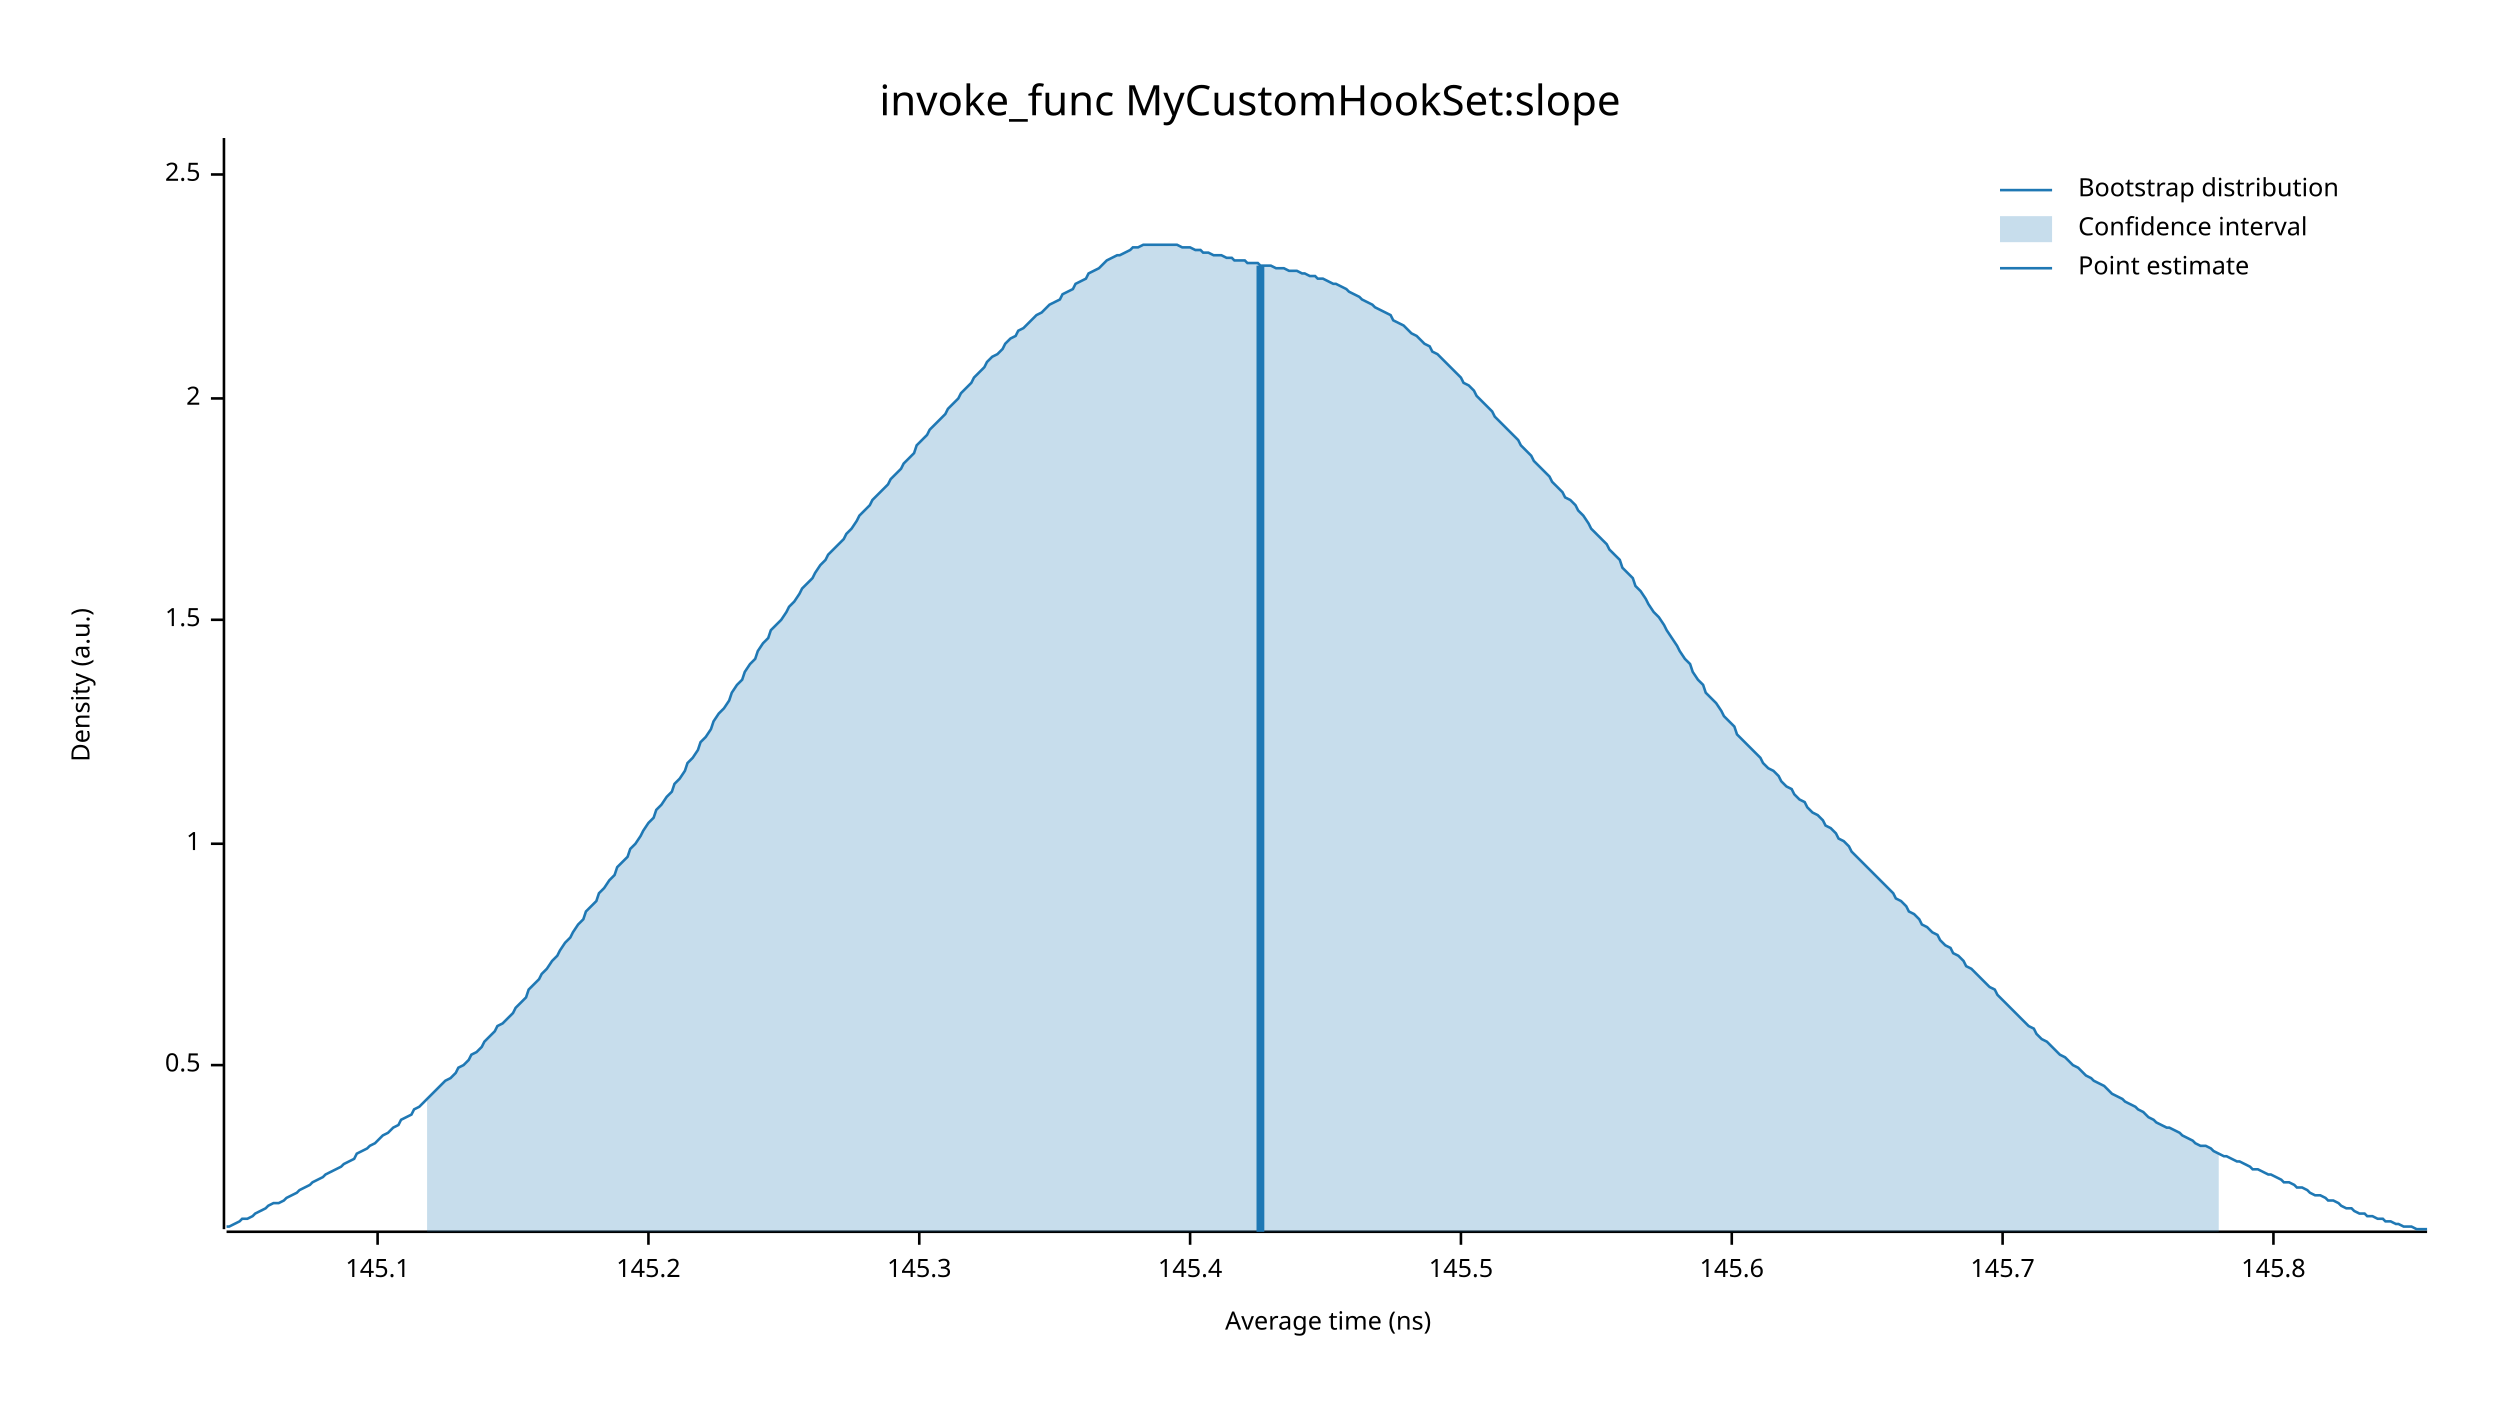
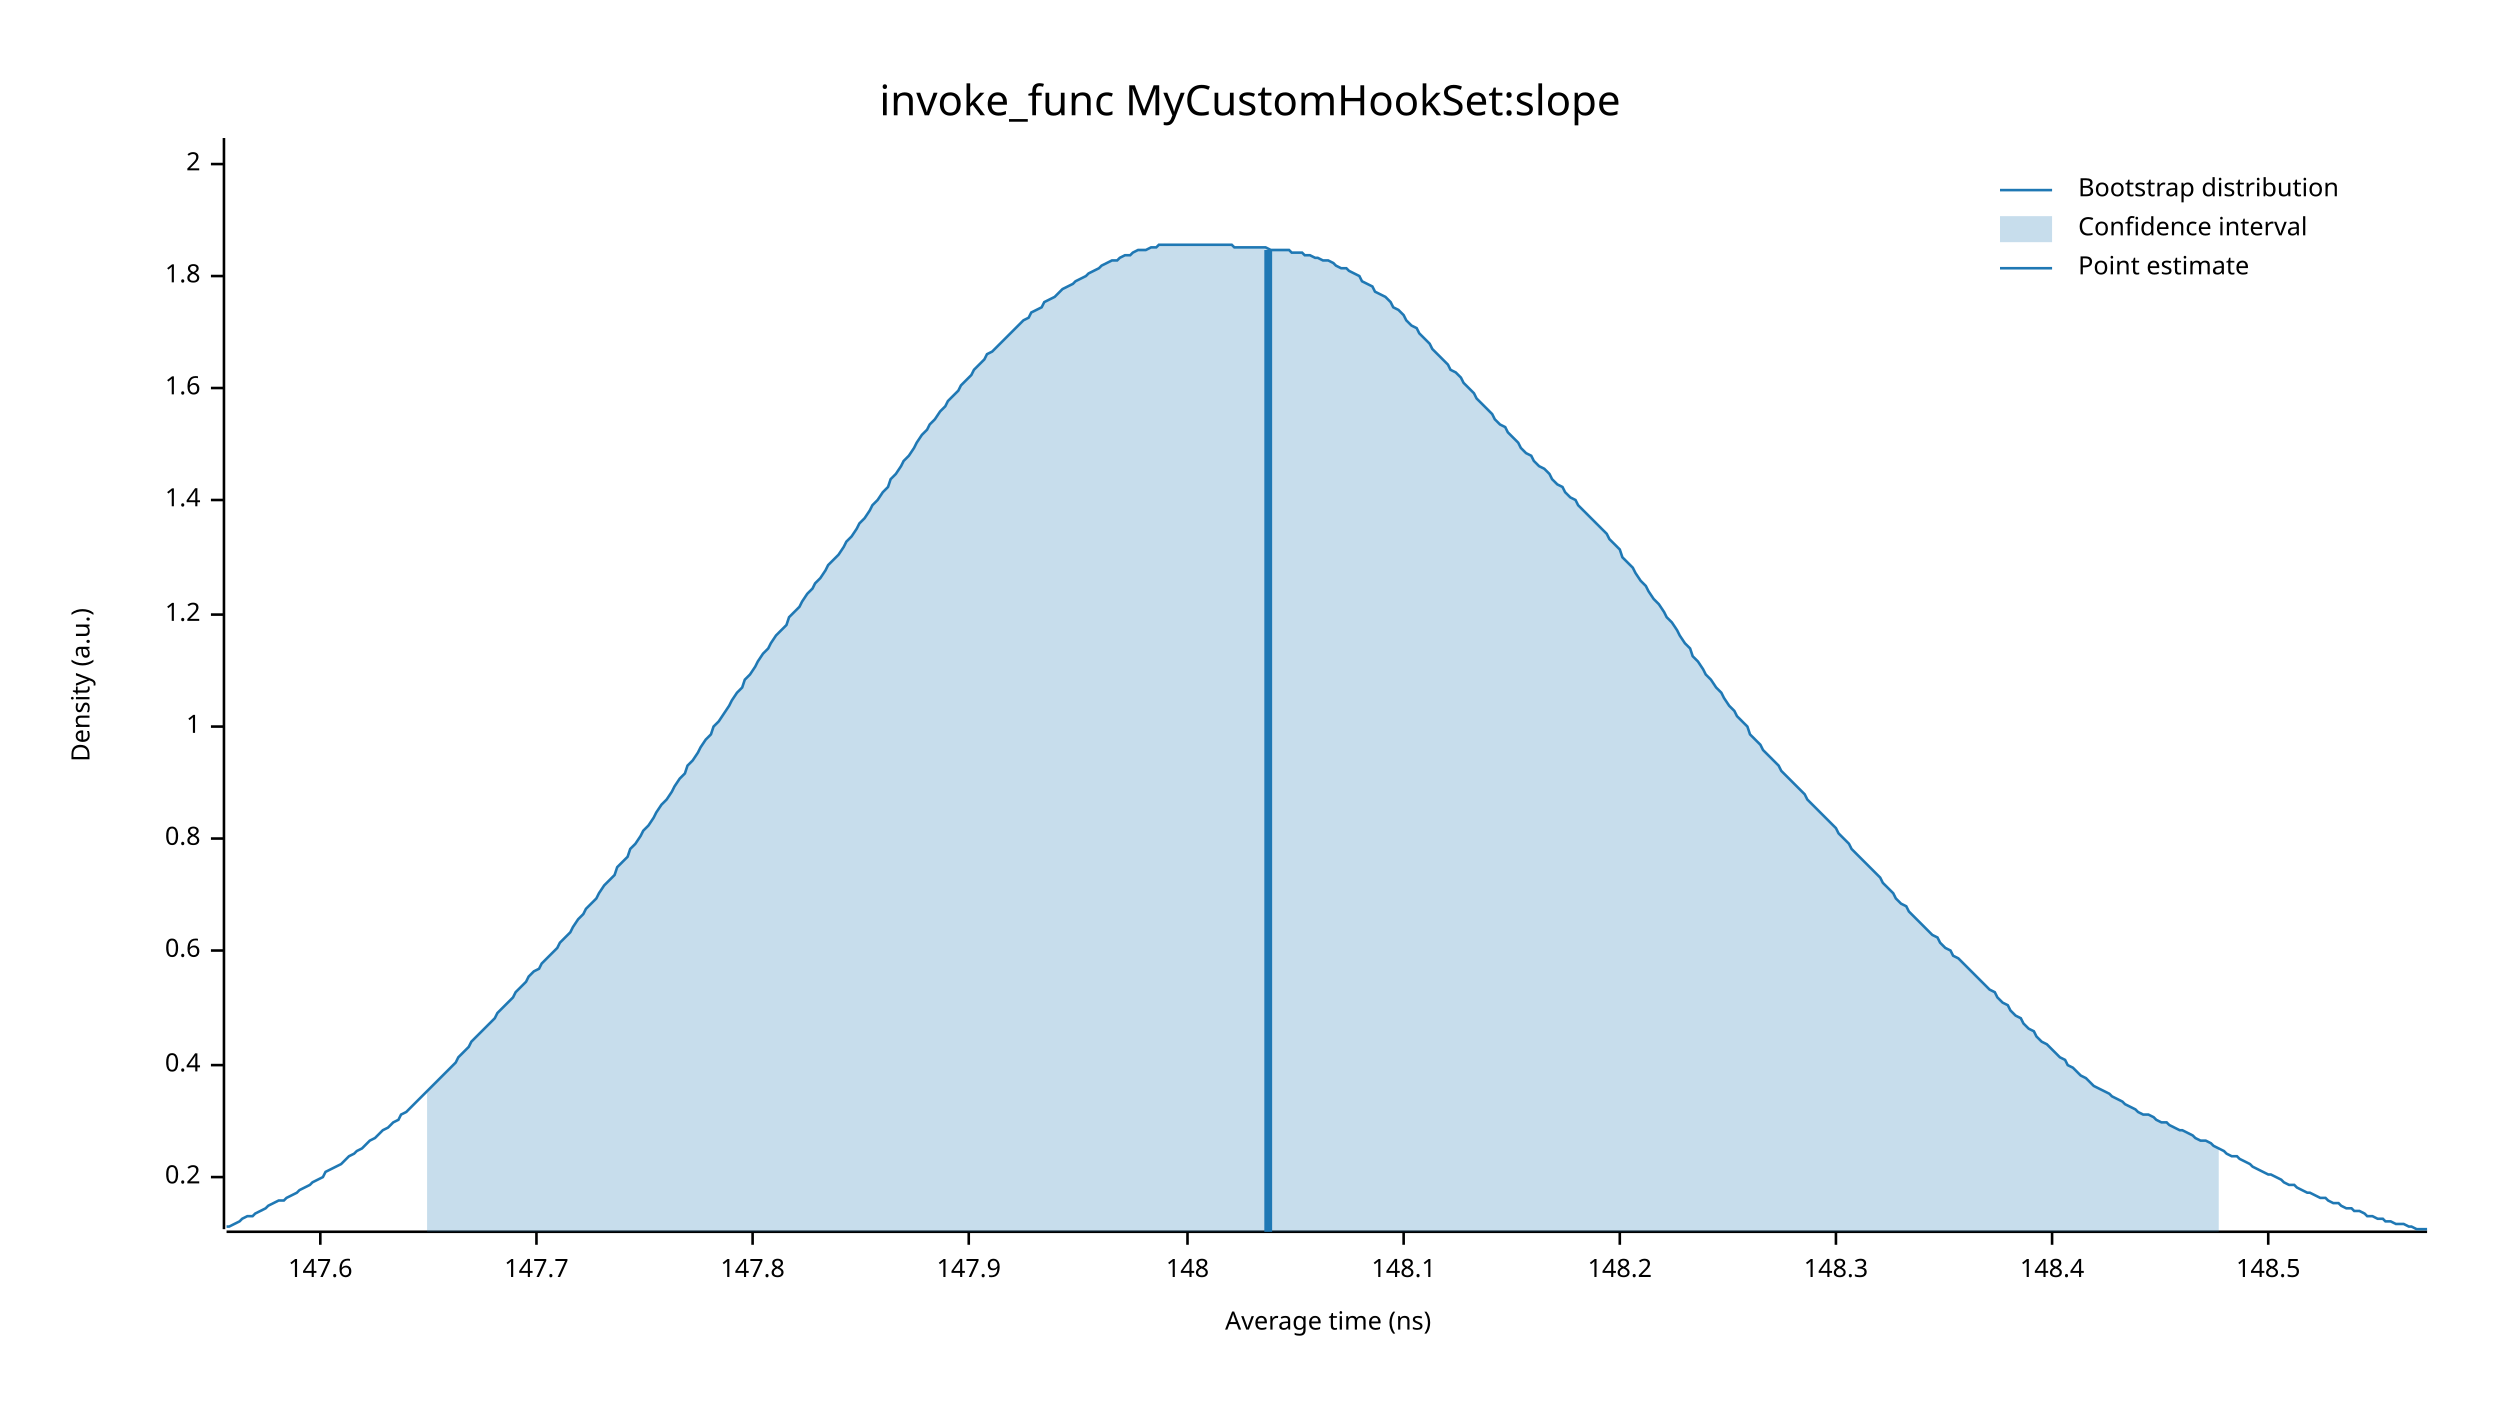
<svg xmlns="http://www.w3.org/2000/svg" width="960" height="540" viewBox="0 0 960 540">
  <text x="480" y="32" dy="0.76em" text-anchor="middle" font-family="sans-serif" font-size="16.129" opacity="1" fill="#000000">
invoke_func MyCustomHookSet:slope
</text>
  <text x="27" y="263" dy="0.76em" text-anchor="middle" font-family="sans-serif" font-size="9.677" opacity="1" fill="#000000" transform="rotate(270, 27, 263)">
Density (a.u.)
</text>
  <text x="510" y="513" dy="-0.5ex" text-anchor="middle" font-family="sans-serif" font-size="9.677" opacity="1" fill="#000000">
Average time (ns)
</text>
  <polyline fill="none" opacity="1" stroke="#000000" stroke-width="1" points="86,53 86,472 " />
+   <text x="77" y="452" dy="0.5ex" text-anchor="end" font-family="sans-serif" font-size="9.677" opacity="1" fill="#000000">
+ 0.2
+ </text>
+   <polyline fill="none" opacity="1" stroke="#000000" stroke-width="1" points="81,452 86,452 " />
  <text x="77" y="409" dy="0.5ex" text-anchor="end" font-family="sans-serif" font-size="9.677" opacity="1" fill="#000000">
- 0.5
+ 0.4
</text>
  <polyline fill="none" opacity="1" stroke="#000000" stroke-width="1" points="81,409 86,409 " />
-   <text x="77" y="324" dy="0.5ex" text-anchor="end" font-family="sans-serif" font-size="9.677" opacity="1" fill="#000000">
+   <text x="77" y="365" dy="0.5ex" text-anchor="end" font-family="sans-serif" font-size="9.677" opacity="1" fill="#000000">
+ 0.6
+ </text>
+   <polyline fill="none" opacity="1" stroke="#000000" stroke-width="1" points="81,365 86,365 " />
+   <text x="77" y="322" dy="0.5ex" text-anchor="end" font-family="sans-serif" font-size="9.677" opacity="1" fill="#000000">
+ 0.8
+ </text>
+   <polyline fill="none" opacity="1" stroke="#000000" stroke-width="1" points="81,322 86,322 " />
+   <text x="77" y="279" dy="0.5ex" text-anchor="end" font-family="sans-serif" font-size="9.677" opacity="1" fill="#000000">
1
</text>
-   <polyline fill="none" opacity="1" stroke="#000000" stroke-width="1" points="81,324 86,324 " />
-   <text x="77" y="238" dy="0.5ex" text-anchor="end" font-family="sans-serif" font-size="9.677" opacity="1" fill="#000000">
- 1.5
+   <polyline fill="none" opacity="1" stroke="#000000" stroke-width="1" points="81,279 86,279 " />
+   <text x="77" y="236" dy="0.5ex" text-anchor="end" font-family="sans-serif" font-size="9.677" opacity="1" fill="#000000">
+ 1.2
</text>
-   <polyline fill="none" opacity="1" stroke="#000000" stroke-width="1" points="81,238 86,238 " />
-   <text x="77" y="153" dy="0.5ex" text-anchor="end" font-family="sans-serif" font-size="9.677" opacity="1" fill="#000000">
+   <polyline fill="none" opacity="1" stroke="#000000" stroke-width="1" points="81,236 86,236 " />
+   <text x="77" y="192" dy="0.5ex" text-anchor="end" font-family="sans-serif" font-size="9.677" opacity="1" fill="#000000">
+ 1.4
+ </text>
+   <polyline fill="none" opacity="1" stroke="#000000" stroke-width="1" points="81,192 86,192 " />
+   <text x="77" y="149" dy="0.5ex" text-anchor="end" font-family="sans-serif" font-size="9.677" opacity="1" fill="#000000">
+ 1.6
+ </text>
+   <polyline fill="none" opacity="1" stroke="#000000" stroke-width="1" points="81,149 86,149 " />
+   <text x="77" y="106" dy="0.5ex" text-anchor="end" font-family="sans-serif" font-size="9.677" opacity="1" fill="#000000">
+ 1.8
+ </text>
+   <polyline fill="none" opacity="1" stroke="#000000" stroke-width="1" points="81,106 86,106 " />
+   <text x="77" y="63" dy="0.5ex" text-anchor="end" font-family="sans-serif" font-size="9.677" opacity="1" fill="#000000">
2
</text>
-   <polyline fill="none" opacity="1" stroke="#000000" stroke-width="1" points="81,153 86,153 " />
-   <text x="77" y="67" dy="0.5ex" text-anchor="end" font-family="sans-serif" font-size="9.677" opacity="1" fill="#000000">
- 2.5
+   <polyline fill="none" opacity="1" stroke="#000000" stroke-width="1" points="81,63 86,63 " />
+   <polyline fill="none" opacity="1" stroke="#000000" stroke-width="1" points="87,473 932,473 " />
+   <text x="123" y="483" dy="0.76em" text-anchor="middle" font-family="sans-serif" font-size="9.677" opacity="1" fill="#000000">
+ 147.6
</text>
-   <polyline fill="none" opacity="1" stroke="#000000" stroke-width="1" points="81,67 86,67 " />
-   <polyline fill="none" opacity="1" stroke="#000000" stroke-width="1" points="87,473 932,473 " />
-   <text x="145" y="483" dy="0.76em" text-anchor="middle" font-family="sans-serif" font-size="9.677" opacity="1" fill="#000000">
- 145.1
+   <polyline fill="none" opacity="1" stroke="#000000" stroke-width="1" points="123,473 123,478 " />
+   <text x="206" y="483" dy="0.76em" text-anchor="middle" font-family="sans-serif" font-size="9.677" opacity="1" fill="#000000">
+ 147.7
</text>
-   <polyline fill="none" opacity="1" stroke="#000000" stroke-width="1" points="145,473 145,478 " />
-   <text x="249" y="483" dy="0.76em" text-anchor="middle" font-family="sans-serif" font-size="9.677" opacity="1" fill="#000000">
- 145.2
+   <polyline fill="none" opacity="1" stroke="#000000" stroke-width="1" points="206,473 206,478 " />
+   <text x="289" y="483" dy="0.76em" text-anchor="middle" font-family="sans-serif" font-size="9.677" opacity="1" fill="#000000">
+ 147.8
</text>
-   <polyline fill="none" opacity="1" stroke="#000000" stroke-width="1" points="249,473 249,478 " />
-   <text x="353" y="483" dy="0.76em" text-anchor="middle" font-family="sans-serif" font-size="9.677" opacity="1" fill="#000000">
- 145.3
+   <polyline fill="none" opacity="1" stroke="#000000" stroke-width="1" points="289,473 289,478 " />
+   <text x="372" y="483" dy="0.76em" text-anchor="middle" font-family="sans-serif" font-size="9.677" opacity="1" fill="#000000">
+ 147.9
</text>
-   <polyline fill="none" opacity="1" stroke="#000000" stroke-width="1" points="353,473 353,478 " />
-   <text x="457" y="483" dy="0.76em" text-anchor="middle" font-family="sans-serif" font-size="9.677" opacity="1" fill="#000000">
- 145.4
+   <polyline fill="none" opacity="1" stroke="#000000" stroke-width="1" points="372,473 372,478 " />
+   <text x="456" y="483" dy="0.76em" text-anchor="middle" font-family="sans-serif" font-size="9.677" opacity="1" fill="#000000">
+ 148
</text>
-   <polyline fill="none" opacity="1" stroke="#000000" stroke-width="1" points="457,473 457,478 " />
-   <text x="561" y="483" dy="0.76em" text-anchor="middle" font-family="sans-serif" font-size="9.677" opacity="1" fill="#000000">
- 145.5
+   <polyline fill="none" opacity="1" stroke="#000000" stroke-width="1" points="456,473 456,478 " />
+   <text x="539" y="483" dy="0.76em" text-anchor="middle" font-family="sans-serif" font-size="9.677" opacity="1" fill="#000000">
+ 148.1
</text>
-   <polyline fill="none" opacity="1" stroke="#000000" stroke-width="1" points="561,473 561,478 " />
-   <text x="665" y="483" dy="0.76em" text-anchor="middle" font-family="sans-serif" font-size="9.677" opacity="1" fill="#000000">
- 145.6
+   <polyline fill="none" opacity="1" stroke="#000000" stroke-width="1" points="539,473 539,478 " />
+   <text x="622" y="483" dy="0.76em" text-anchor="middle" font-family="sans-serif" font-size="9.677" opacity="1" fill="#000000">
+ 148.2
</text>
-   <polyline fill="none" opacity="1" stroke="#000000" stroke-width="1" points="665,473 665,478 " />
-   <text x="769" y="483" dy="0.76em" text-anchor="middle" font-family="sans-serif" font-size="9.677" opacity="1" fill="#000000">
- 145.7
+   <polyline fill="none" opacity="1" stroke="#000000" stroke-width="1" points="622,473 622,478 " />
+   <text x="705" y="483" dy="0.76em" text-anchor="middle" font-family="sans-serif" font-size="9.677" opacity="1" fill="#000000">
+ 148.3
</text>
-   <polyline fill="none" opacity="1" stroke="#000000" stroke-width="1" points="769,473 769,478 " />
-   <text x="873" y="483" dy="0.76em" text-anchor="middle" font-family="sans-serif" font-size="9.677" opacity="1" fill="#000000">
- 145.8
+   <polyline fill="none" opacity="1" stroke="#000000" stroke-width="1" points="705,473 705,478 " />
+   <text x="788" y="483" dy="0.76em" text-anchor="middle" font-family="sans-serif" font-size="9.677" opacity="1" fill="#000000">
+ 148.4
</text>
-   <polyline fill="none" opacity="1" stroke="#000000" stroke-width="1" points="873,473 873,478 " />
-   <polyline fill="none" opacity="1" stroke="#1F78B4" stroke-width="1" points="87,471 88,471 90,470 92,469 93,468 95,468 97,467 98,466 100,465 102,464 103,463 105,462 107,462 109,461 110,460 112,459 114,458 115,457 117,456 119,455 120,454 122,453 124,452 125,451 127,450 129,449 131,448 132,447 134,446 136,445 137,443 139,442 141,441 142,440 144,439 146,437 147,436 149,435 151,433 153,432 154,430 156,429 158,428 159,426 161,425 163,423 164,422 166,420 168,418 169,417 171,415 173,414 175,412 176,410 178,409 180,407 181,405 183,404 185,402 186,400 188,398 190,396 191,394 193,393 195,391 197,389 198,387 200,385 202,383 203,380 205,378 207,376 208,374 210,372 212,369 214,367 215,365 217,362 219,360 220,358 222,355 224,353 225,350 227,348 229,346 230,343 232,341 234,338 236,336 237,333 239,331 241,329 242,326 244,324 246,321 247,319 249,316 251,314 252,311 254,309 256,306 258,304 259,301 261,299 263,296 264,293 266,291 268,288 269,285 271,283 273,280 274,277 276,274 278,272 280,269 281,266 283,263 285,261 286,258 288,255 290,253 291,250 293,247 295,245 296,242 298,240 300,238 302,235 303,233 305,231 307,228 308,226 310,224 312,222 313,220 315,217 317,215 318,213 320,211 322,209 324,207 325,205 327,203 329,200 330,198 332,196 334,194 335,192 337,190 339,188 341,186 342,184 344,182 346,180 347,178 349,176 351,174 352,171 354,169 356,167 357,165 359,163 361,161 363,159 364,157 366,155 368,153 369,151 371,149 373,147 374,145 376,143 378,141 379,139 381,137 383,136 385,134 386,132 388,130 390,129 391,127 393,126 395,124 396,123 398,121 400,120 401,119 403,117 405,116 407,115 408,113 410,112 412,111 413,109 415,108 417,107 418,105 420,104 422,103 423,102 425,100 427,99 429,98 430,98 432,97 434,96 435,95 437,95 439,94 440,94 442,94 444,94 445,94 447,94 449,94 451,94 452,94 454,95 456,95 457,95 459,96 461,96 462,97 464,97 466,98 468,98 469,98 471,99 473,99 474,100 476,100 478,100 479,101 481,101 483,101 484,102 486,102 488,102 490,103 491,103 493,103 495,104 496,104 498,104 500,105 501,105 503,106 505,106 506,107 508,107 510,108 512,109 513,109 515,110 517,111 518,112 520,113 522,114 523,115 525,116 527,117 528,118 530,119 532,120 534,121 535,123 537,124 539,125 540,126 542,128 544,129 545,130 547,132 549,133 550,135 552,136 554,138 556,140 557,141 559,143 561,145 562,147 564,148 566,150 567,152 569,154 571,156 573,158 574,160 576,162 578,164 579,165 581,167 583,169 584,171 586,173 588,175 589,177 591,179 593,181 595,183 596,185 598,187 600,189 601,191 603,192 605,194 606,196 608,198 610,201 611,203 613,205 615,207 617,209 618,211 620,213 622,215 623,218 625,220 627,222 628,225 630,227 632,230 633,232 635,235 637,237 639,240 640,242 642,245 644,248 645,250 647,253 649,255 650,258 652,261 654,263 655,266 657,268 659,270 661,273 662,275 664,277 666,279 667,282 669,284 671,286 672,287 674,289 676,291 677,293 679,295 681,296 683,298 684,300 686,302 688,303 689,305 691,307 693,308 694,310 696,312 698,313 700,315 701,317 703,318 705,320 706,322 708,323 710,325 711,327 713,329 715,331 716,332 718,334 720,336 722,338 723,339 725,341 727,343 728,345 730,346 732,348 733,350 735,351 737,353 738,355 740,356 742,358 744,359 745,361 747,363 749,364 750,366 752,367 754,369 755,371 757,372 759,374 760,375 762,377 764,379 766,380 767,382 769,384 771,386 772,387 774,389 776,391 777,392 779,394 781,395 782,397 784,399 786,400 788,402 789,403 791,405 793,406 794,407 796,409 798,410 799,411 801,413 803,414 804,415 806,416 808,417 810,419 811,420 813,421 815,422 816,423 818,424 820,425 821,426 823,427 825,429 827,430 828,431 830,432 832,433 833,433 835,434 837,435 838,436 840,437 842,438 843,439 845,440 847,440 849,441 850,442 852,443 854,444 855,444 857,445 859,446 860,446 862,447 864,448 865,449 867,449 869,450 871,451 872,451 874,452 876,453 877,454 879,454 881,455 882,456 884,456 886,457 887,458 889,459 891,459 893,460 894,461 896,461 898,462 899,463 901,464 903,464 904,465 906,466 908,466 909,467 911,467 913,468 915,468 916,469 918,469 920,470 921,470 923,471 925,471 926,471 928,472 930,472 932,472 " />
-   <polygon opacity="0.25" fill="#1F78B4" points="164,422 166,420 168,418 169,417 171,415 173,414 175,412 176,410 178,409 180,407 181,405 183,404 185,402 186,400 188,398 190,396 191,394 193,393 195,391 197,389 198,387 200,385 202,383 203,380 205,378 207,376 208,374 210,372 212,369 214,367 215,365 217,362 219,360 220,358 222,355 224,353 225,350 227,348 229,346 230,343 232,341 234,338 236,336 237,333 239,331 241,329 242,326 244,324 246,321 247,319 249,316 251,314 252,311 254,309 256,306 258,304 259,301 261,299 263,296 264,293 266,291 268,288 269,285 271,283 273,280 274,277 276,274 278,272 280,269 281,266 283,263 285,261 286,258 288,255 290,253 291,250 293,247 295,245 296,242 298,240 300,238 302,235 303,233 305,231 307,228 308,226 310,224 312,222 313,220 315,217 317,215 318,213 320,211 322,209 324,207 325,205 327,203 329,200 330,198 332,196 334,194 335,192 337,190 339,188 341,186 342,184 344,182 346,180 347,178 349,176 351,174 352,171 354,169 356,167 357,165 359,163 361,161 363,159 364,157 366,155 368,153 369,151 371,149 373,147 374,145 376,143 378,141 379,139 381,137 383,136 385,134 386,132 388,130 390,129 391,127 393,126 395,124 396,123 398,121 400,120 401,119 403,117 405,116 407,115 408,113 410,112 412,111 413,109 415,108 417,107 418,105 420,104 422,103 423,102 425,100 427,99 429,98 430,98 432,97 434,96 435,95 437,95 439,94 440,94 442,94 444,94 445,94 447,94 449,94 451,94 452,94 454,95 456,95 457,95 459,96 461,96 462,97 464,97 466,98 468,98 469,98 471,99 473,99 474,100 476,100 478,100 479,101 481,101 483,101 484,102 486,102 488,102 490,103 491,103 493,103 495,104 496,104 498,104 500,105 501,105 503,106 505,106 506,107 508,107 510,108 512,109 513,109 515,110 517,111 518,112 520,113 522,114 523,115 525,116 527,117 528,118 530,119 532,120 534,121 535,123 537,124 539,125 540,126 542,128 544,129 545,130 547,132 549,133 550,135 552,136 554,138 556,140 557,141 559,143 561,145 562,147 564,148 566,150 567,152 569,154 571,156 573,158 574,160 576,162 578,164 579,165 581,167 583,169 584,171 586,173 588,175 589,177 591,179 593,181 595,183 596,185 598,187 600,189 601,191 603,192 605,194 606,196 608,198 610,201 611,203 613,205 615,207 617,209 618,211 620,213 622,215 623,218 625,220 627,222 628,225 630,227 632,230 633,232 635,235 637,237 639,240 640,242 642,245 644,248 645,250 647,253 649,255 650,258 652,261 654,263 655,266 657,268 659,270 661,273 662,275 664,277 666,279 667,282 669,284 671,286 672,287 674,289 676,291 677,293 679,295 681,296 683,298 684,300 686,302 688,303 689,305 691,307 693,308 694,310 696,312 698,313 700,315 701,317 703,318 705,320 706,322 708,323 710,325 711,327 713,329 715,331 716,332 718,334 720,336 722,338 723,339 725,341 727,343 728,345 730,346 732,348 733,350 735,351 737,353 738,355 740,356 742,358 744,359 745,361 747,363 749,364 750,366 752,367 754,369 755,371 757,372 759,374 760,375 762,377 764,379 766,380 767,382 769,384 771,386 772,387 774,389 776,391 777,392 779,394 781,395 782,397 784,399 786,400 788,402 789,403 791,405 793,406 794,407 796,409 798,410 799,411 801,413 803,414 804,415 806,416 808,417 810,419 811,420 813,421 815,422 816,423 818,424 820,425 821,426 823,427 825,429 827,430 828,431 830,432 832,433 833,433 835,434 837,435 838,436 840,437 842,438 843,439 845,440 847,440 849,441 850,442 852,443 852,473 164,473 " />
-   <polyline fill="none" opacity="1" stroke="#1F78B4" stroke-width="3" points="484,473 484,102 " />
+   <polyline fill="none" opacity="1" stroke="#000000" stroke-width="1" points="788,473 788,478 " />
+   <text x="871" y="483" dy="0.76em" text-anchor="middle" font-family="sans-serif" font-size="9.677" opacity="1" fill="#000000">
+ 148.5
+ </text>
+   <polyline fill="none" opacity="1" stroke="#000000" stroke-width="1" points="871,473 871,478 " />
+   <polyline fill="none" opacity="1" stroke="#1F78B4" stroke-width="1" points="87,471 88,471 90,470 92,469 93,468 95,467 97,467 98,466 100,465 102,464 103,463 105,462 107,461 109,461 110,460 112,459 114,458 115,457 117,456 119,455 120,454 122,453 124,452 125,450 127,449 129,448 131,447 132,446 134,444 136,443 137,442 139,441 141,439 142,438 144,437 146,435 147,434 149,433 151,431 153,430 154,428 156,427 158,425 159,424 161,422 163,420 164,419 166,417 168,415 169,414 171,412 173,410 175,408 176,406 178,404 180,402 181,400 183,398 185,396 186,395 188,393 190,391 191,389 193,387 195,385 197,383 198,381 200,379 202,377 203,375 205,373 207,372 208,370 210,368 212,366 214,364 215,362 217,360 219,358 220,356 222,353 224,351 225,349 227,347 229,345 230,343 232,340 234,338 236,336 237,333 239,331 241,329 242,326 244,324 246,321 247,319 249,317 251,314 252,312 254,309 256,307 258,304 259,302 261,299 263,297 264,294 266,292 268,289 269,287 271,284 273,282 274,279 276,277 278,274 280,271 281,269 283,266 285,264 286,261 288,259 290,256 291,254 293,251 295,249 296,247 298,244 300,242 302,240 303,237 305,235 307,233 308,231 310,228 312,226 313,224 315,222 317,219 318,217 320,215 322,213 324,210 325,208 327,206 329,203 330,201 332,199 334,196 335,194 337,192 339,189 341,187 342,184 344,182 346,179 347,177 349,175 351,172 352,170 354,167 356,165 357,163 359,161 361,158 363,156 364,154 366,152 368,150 369,148 371,146 373,144 374,142 376,140 378,138 379,136 381,135 383,133 385,131 386,130 388,128 390,126 391,125 393,123 395,122 396,120 398,119 400,118 401,116 403,115 405,114 407,112 408,111 410,110 412,109 413,108 415,107 417,106 418,105 420,104 422,103 423,102 425,101 427,100 429,100 430,99 432,98 434,98 435,97 437,96 439,96 440,96 442,95 444,95 445,94 447,94 449,94 451,94 452,94 454,94 456,94 457,94 459,94 461,94 462,94 464,94 466,94 468,94 469,94 471,94 473,94 474,95 476,95 478,95 479,95 481,95 483,95 484,95 486,95 488,96 490,96 491,96 493,96 495,96 496,97 498,97 500,97 501,98 503,98 505,99 506,99 508,100 510,100 512,101 513,102 515,103 517,103 518,104 520,105 522,106 523,108 525,109 527,110 528,112 530,113 532,114 534,116 535,118 537,119 539,121 540,123 542,125 544,126 545,128 547,130 549,132 550,134 552,136 554,138 556,140 557,142 559,143 561,145 562,147 564,149 566,151 567,153 569,155 571,157 573,159 574,161 576,163 578,164 579,166 581,168 583,170 584,172 586,174 588,175 589,177 591,179 593,180 595,182 596,184 598,186 600,187 601,189 603,191 605,192 606,194 608,196 610,198 611,199 613,201 615,203 617,205 618,207 620,209 622,211 623,214 625,216 627,218 628,220 630,223 632,225 633,227 635,230 637,232 639,235 640,237 642,239 644,242 645,244 647,247 649,249 650,252 652,254 654,257 655,259 657,261 659,264 661,266 662,268 664,271 666,273 667,275 669,277 671,279 672,282 674,284 676,286 677,288 679,290 681,292 683,294 684,296 686,298 688,300 689,301 691,303 693,305 694,307 696,309 698,311 700,313 701,314 703,316 705,318 706,320 708,322 710,324 711,326 713,328 715,330 716,331 718,333 720,335 722,337 723,339 725,341 727,343 728,345 730,347 732,348 733,350 735,352 737,354 738,355 740,357 742,359 744,360 745,362 747,364 749,365 750,367 752,368 754,370 755,371 757,373 759,375 760,376 762,378 764,380 766,381 767,383 769,385 771,386 772,388 774,390 776,391 777,393 779,395 781,396 782,398 784,400 786,401 788,403 789,404 791,406 793,407 794,409 796,410 798,412 799,413 801,414 803,416 804,417 806,418 808,419 810,420 811,421 813,422 815,423 816,424 818,425 820,426 821,427 823,428 825,428 827,429 828,430 830,431 832,431 833,432 835,433 837,434 838,434 840,435 842,436 843,437 845,438 847,438 849,439 850,440 852,441 854,442 855,443 857,444 859,444 860,445 862,446 864,447 865,448 867,449 869,450 871,451 872,451 874,452 876,453 877,454 879,455 881,455 882,456 884,457 886,458 887,458 889,459 891,460 893,460 894,461 896,462 898,462 899,463 901,464 903,464 904,465 906,465 908,466 909,467 911,467 913,468 915,468 916,469 918,469 920,470 921,470 923,470 925,471 926,471 928,472 930,472 932,472 " />
+   <polygon opacity="0.25" fill="#1F78B4" points="164,419 166,417 168,415 169,414 171,412 173,410 175,408 176,406 178,404 180,402 181,400 183,398 185,396 186,395 188,393 190,391 191,389 193,387 195,385 197,383 198,381 200,379 202,377 203,375 205,373 207,372 208,370 210,368 212,366 214,364 215,362 217,360 219,358 220,356 222,353 224,351 225,349 227,347 229,345 230,343 232,340 234,338 236,336 237,333 239,331 241,329 242,326 244,324 246,321 247,319 249,317 251,314 252,312 254,309 256,307 258,304 259,302 261,299 263,297 264,294 266,292 268,289 269,287 271,284 273,282 274,279 276,277 278,274 280,271 281,269 283,266 285,264 286,261 288,259 290,256 291,254 293,251 295,249 296,247 298,244 300,242 302,240 303,237 305,235 307,233 308,231 310,228 312,226 313,224 315,222 317,219 318,217 320,215 322,213 324,210 325,208 327,206 329,203 330,201 332,199 334,196 335,194 337,192 339,189 341,187 342,184 344,182 346,179 347,177 349,175 351,172 352,170 354,167 356,165 357,163 359,161 361,158 363,156 364,154 366,152 368,150 369,148 371,146 373,144 374,142 376,140 378,138 379,136 381,135 383,133 385,131 386,130 388,128 390,126 391,125 393,123 395,122 396,120 398,119 400,118 401,116 403,115 405,114 407,112 408,111 410,110 412,109 413,108 415,107 417,106 418,105 420,104 422,103 423,102 425,101 427,100 429,100 430,99 432,98 434,98 435,97 437,96 439,96 440,96 442,95 444,95 445,94 447,94 449,94 451,94 452,94 454,94 456,94 457,94 459,94 461,94 462,94 464,94 466,94 468,94 469,94 471,94 473,94 474,95 476,95 478,95 479,95 481,95 483,95 484,95 486,95 488,96 490,96 491,96 493,96 495,96 496,97 498,97 500,97 501,98 503,98 505,99 506,99 508,100 510,100 512,101 513,102 515,103 517,103 518,104 520,105 522,106 523,108 525,109 527,110 528,112 530,113 532,114 534,116 535,118 537,119 539,121 540,123 542,125 544,126 545,128 547,130 549,132 550,134 552,136 554,138 556,140 557,142 559,143 561,145 562,147 564,149 566,151 567,153 569,155 571,157 573,159 574,161 576,163 578,164 579,166 581,168 583,170 584,172 586,174 588,175 589,177 591,179 593,180 595,182 596,184 598,186 600,187 601,189 603,191 605,192 606,194 608,196 610,198 611,199 613,201 615,203 617,205 618,207 620,209 622,211 623,214 625,216 627,218 628,220 630,223 632,225 633,227 635,230 637,232 639,235 640,237 642,239 644,242 645,244 647,247 649,249 650,252 652,254 654,257 655,259 657,261 659,264 661,266 662,268 664,271 666,273 667,275 669,277 671,279 672,282 674,284 676,286 677,288 679,290 681,292 683,294 684,296 686,298 688,300 689,301 691,303 693,305 694,307 696,309 698,311 700,313 701,314 703,316 705,318 706,320 708,322 710,324 711,326 713,328 715,330 716,331 718,333 720,335 722,337 723,339 725,341 727,343 728,345 730,347 732,348 733,350 735,352 737,354 738,355 740,357 742,359 744,360 745,362 747,364 749,365 750,367 752,368 754,370 755,371 757,373 759,375 760,376 762,378 764,380 766,381 767,383 769,385 771,386 772,388 774,390 776,391 777,393 779,395 781,396 782,398 784,400 786,401 788,403 789,404 791,406 793,407 794,409 796,410 798,412 799,413 801,414 803,416 804,417 806,418 808,419 810,420 811,421 813,422 815,423 816,424 818,425 820,426 821,427 823,428 825,428 827,429 828,430 830,431 832,431 833,432 835,433 837,434 838,434 840,435 842,436 843,437 845,438 847,438 849,439 850,440 852,441 852,473 164,473 " />
+   <polyline fill="none" opacity="1" stroke="#1F78B4" stroke-width="3" points="487,473 487,96 " />
  <text x="798" y="68" dy="0.76em" text-anchor="start" font-family="sans-serif" font-size="9.677" opacity="1" fill="#000000">
Bootstrap distribution
</text>
  <text x="798" y="83" dy="0.76em" text-anchor="start" font-family="sans-serif" font-size="9.677" opacity="1" fill="#000000">
Confidence interval
</text>
  <text x="798" y="98" dy="0.76em" text-anchor="start" font-family="sans-serif" font-size="9.677" opacity="1" fill="#000000">
Point estimate
</text>
  <polyline fill="none" opacity="1" stroke="#1F78B4" stroke-width="1" points="768,73 788,73 " />
  <rect x="768" y="83" width="20" height="10" opacity="0.25" fill="#1F78B4" stroke="none" />
  <polyline fill="none" opacity="1" stroke="#1F78B4" stroke-width="1" points="768,103 788,103 " />
</svg>
